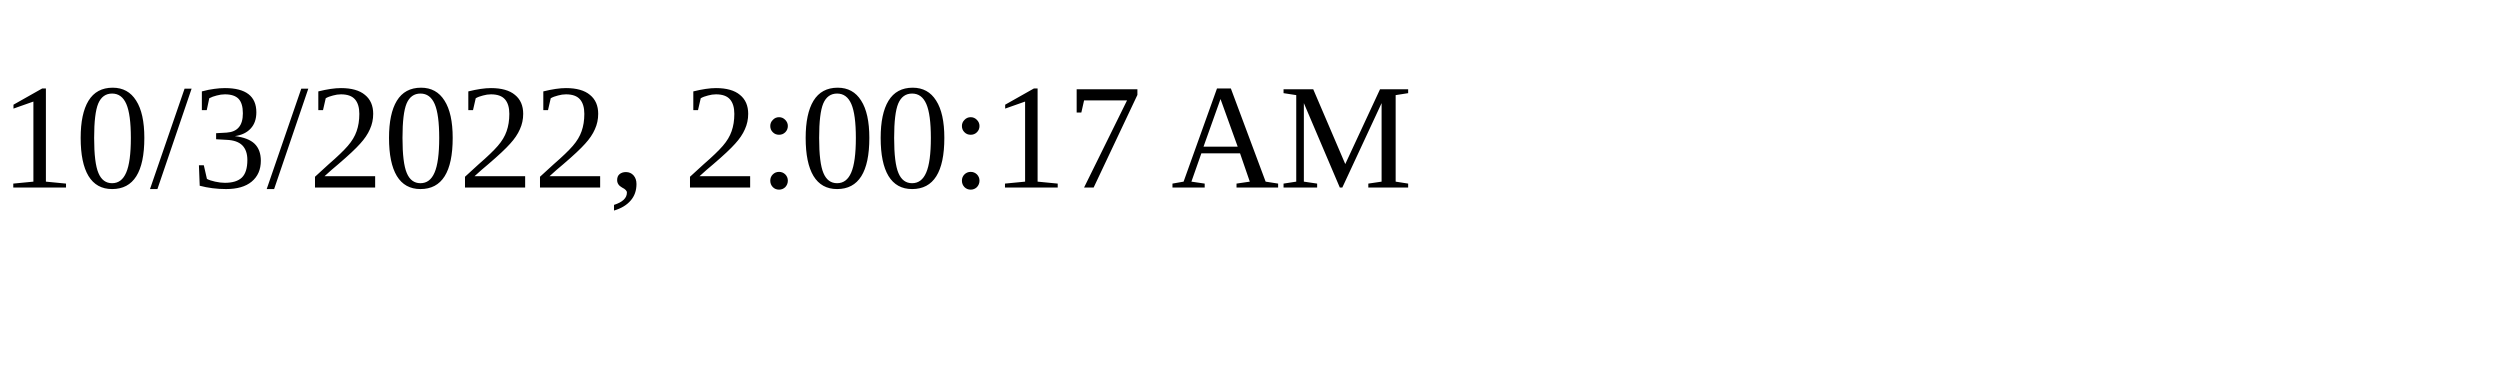
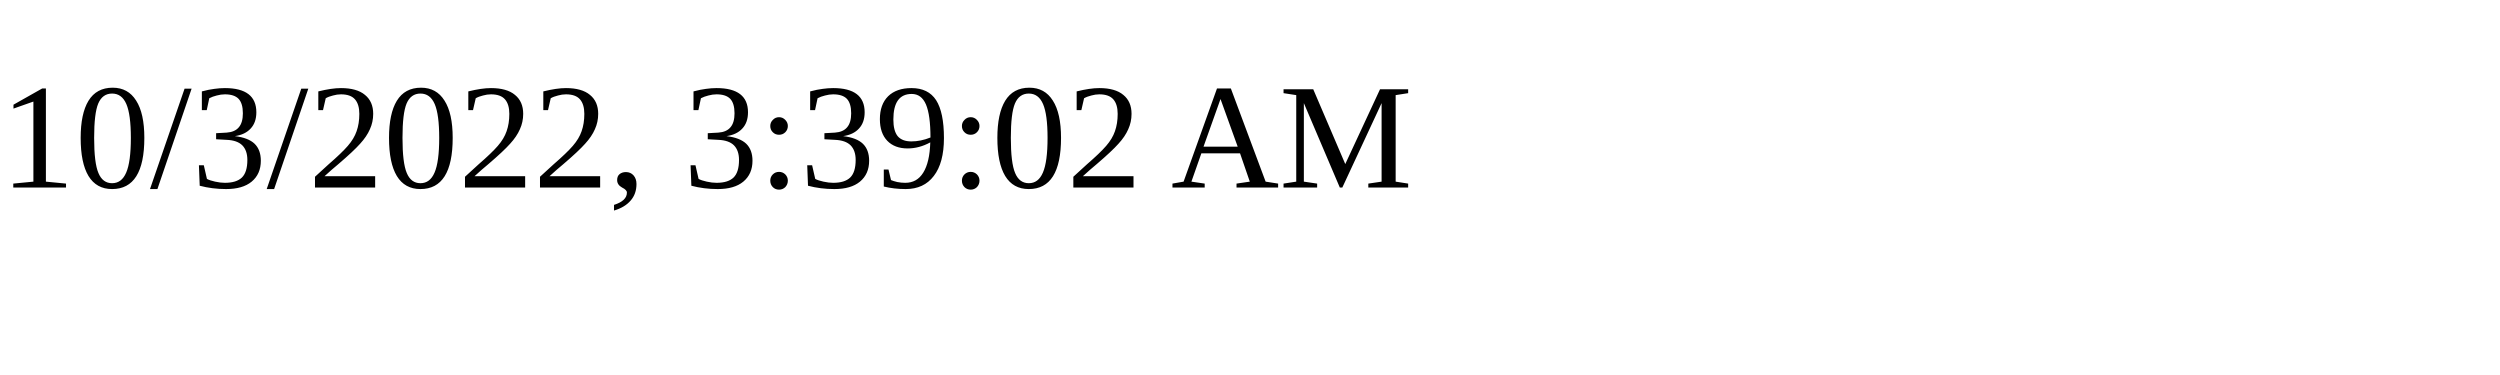
<svg xmlns="http://www.w3.org/2000/svg" height="30" width="200">
-   <text x="0" y="15">10/3/2022, 2:00:17 AM</text>
+   <text x="0" y="15">10/3/2022, 3:39:02 AM</text>
</svg>
